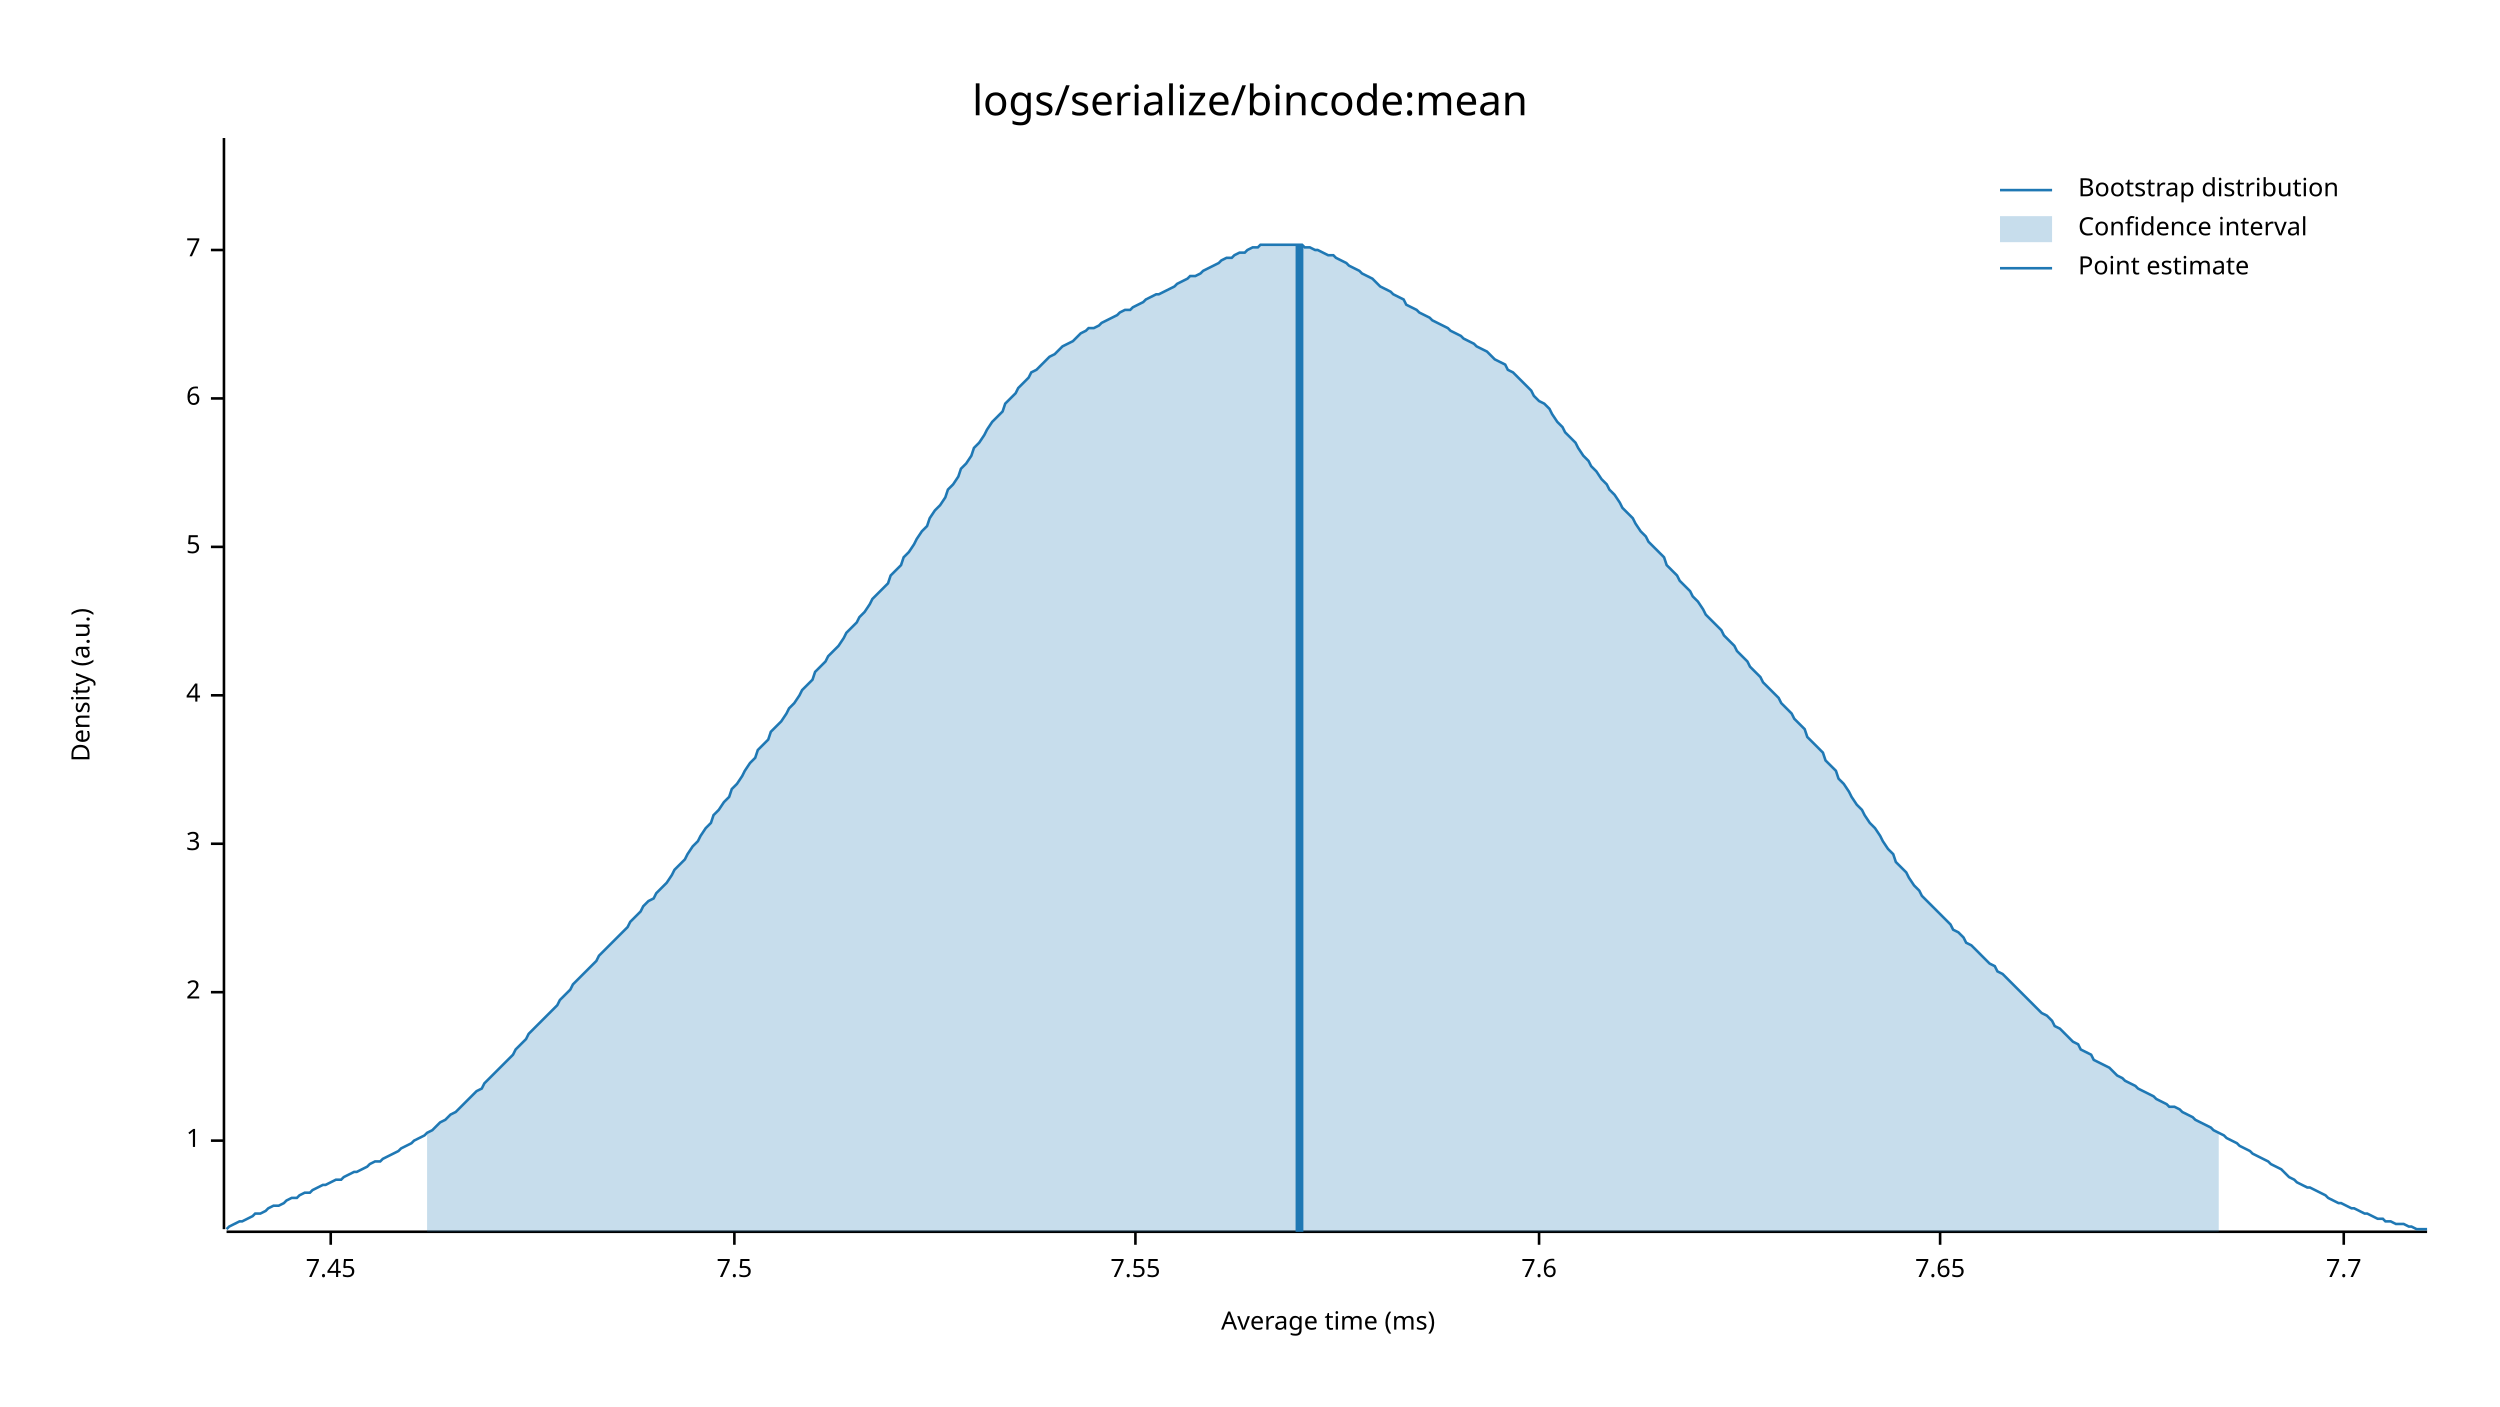
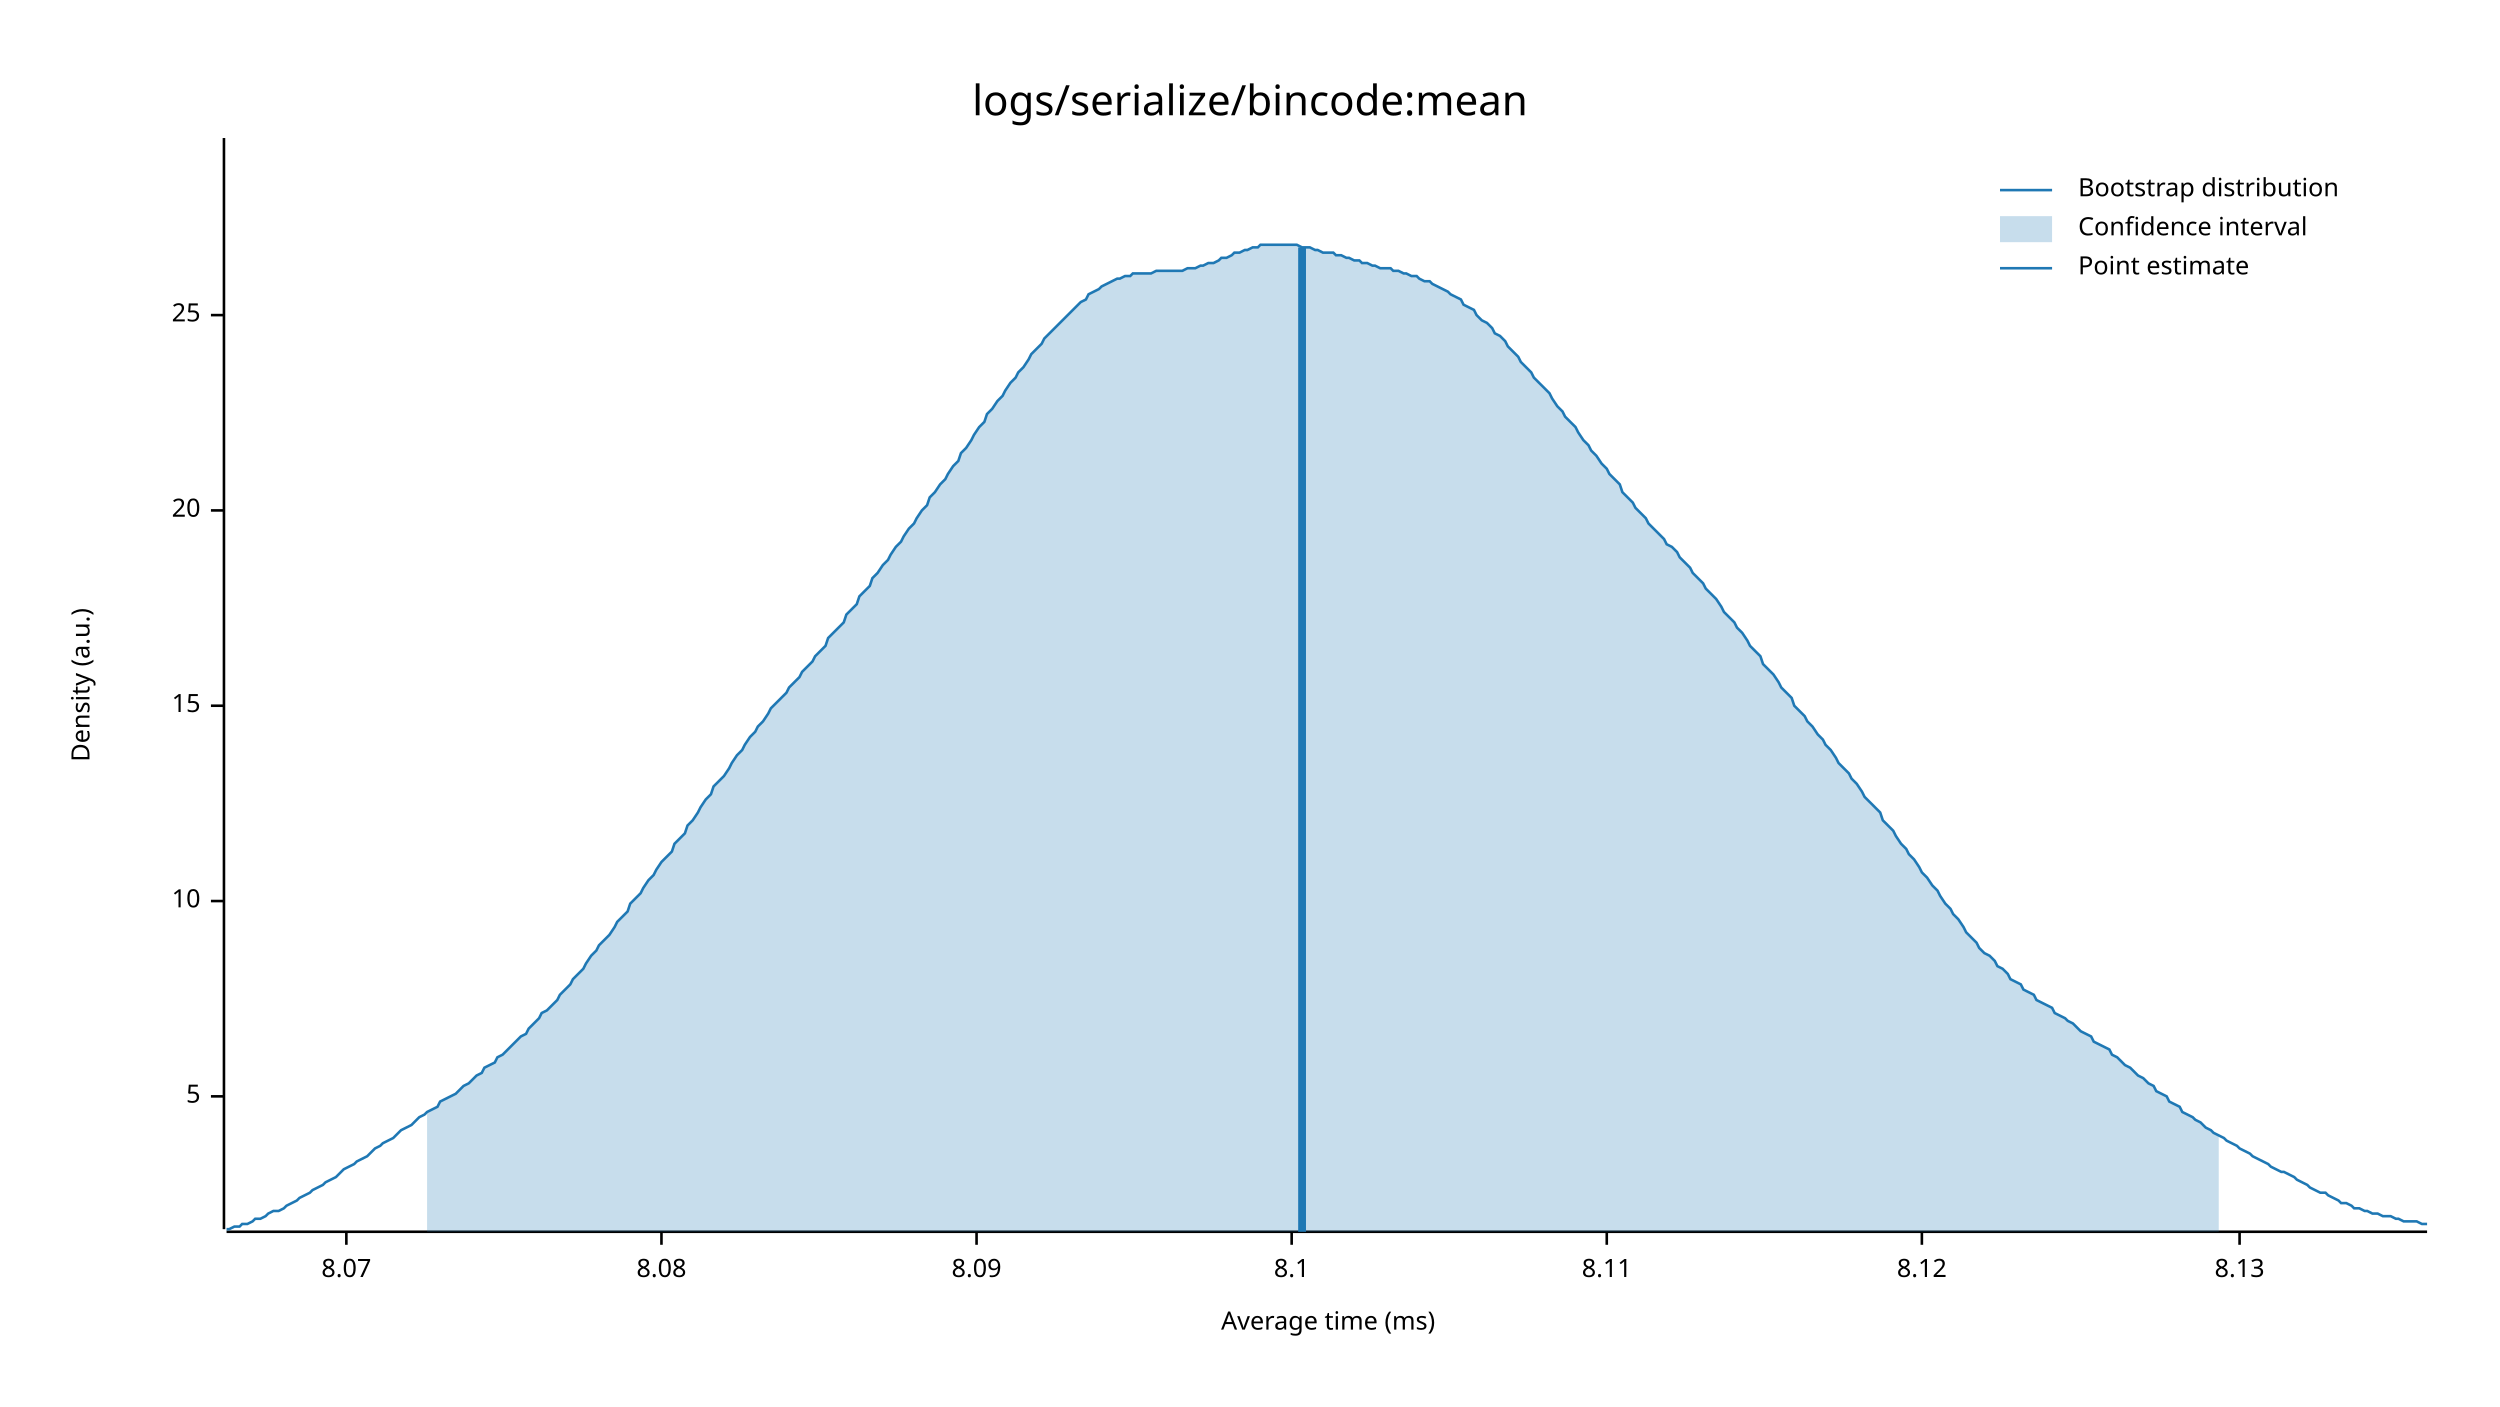
<svg xmlns="http://www.w3.org/2000/svg" style="background-color:#EEE;" width="960" height="540" viewBox="0 0 960 540">
  <text x="480" y="32" dy="0.76em" text-anchor="middle" font-family="sans-serif" font-size="16.129" opacity="1" fill="#000000">
logs/serialize/bincode:mean
</text>
  <text x="27" y="263" dy="0.76em" text-anchor="middle" font-family="sans-serif" font-size="9.677" opacity="1" fill="#000000" transform="rotate(270, 27, 263)">
Density (a.u.)
</text>
  <text x="510" y="513" dy="-0.5ex" text-anchor="middle" font-family="sans-serif" font-size="9.677" opacity="1" fill="#000000">
Average time (ms)
</text>
  <polyline fill="none" opacity="1" stroke="#000000" stroke-width="1" points="86,53 86,472 " />
-   <text x="77" y="438" dy="0.5ex" text-anchor="end" font-family="sans-serif" font-size="9.677" opacity="1" fill="#000000">
- 1
- </text>
-   <polyline fill="none" opacity="1" stroke="#000000" stroke-width="1" points="81,438 86,438 " />
-   <text x="77" y="381" dy="0.5ex" text-anchor="end" font-family="sans-serif" font-size="9.677" opacity="1" fill="#000000">
- 2
- </text>
-   <polyline fill="none" opacity="1" stroke="#000000" stroke-width="1" points="81,381 86,381 " />
-   <text x="77" y="324" dy="0.5ex" text-anchor="end" font-family="sans-serif" font-size="9.677" opacity="1" fill="#000000">
- 3
- </text>
-   <polyline fill="none" opacity="1" stroke="#000000" stroke-width="1" points="81,324 86,324 " />
-   <text x="77" y="267" dy="0.5ex" text-anchor="end" font-family="sans-serif" font-size="9.677" opacity="1" fill="#000000">
- 4
- </text>
-   <polyline fill="none" opacity="1" stroke="#000000" stroke-width="1" points="81,267 86,267 " />
-   <text x="77" y="210" dy="0.5ex" text-anchor="end" font-family="sans-serif" font-size="9.677" opacity="1" fill="#000000">
+   <text x="77" y="421" dy="0.5ex" text-anchor="end" font-family="sans-serif" font-size="9.677" opacity="1" fill="#000000">
5
</text>
-   <polyline fill="none" opacity="1" stroke="#000000" stroke-width="1" points="81,210 86,210 " />
-   <text x="77" y="153" dy="0.5ex" text-anchor="end" font-family="sans-serif" font-size="9.677" opacity="1" fill="#000000">
- 6
+   <polyline fill="none" opacity="1" stroke="#000000" stroke-width="1" points="81,421 86,421 " />
+   <text x="77" y="346" dy="0.5ex" text-anchor="end" font-family="sans-serif" font-size="9.677" opacity="1" fill="#000000">
+ 10
</text>
-   <polyline fill="none" opacity="1" stroke="#000000" stroke-width="1" points="81,153 86,153 " />
-   <text x="77" y="96" dy="0.5ex" text-anchor="end" font-family="sans-serif" font-size="9.677" opacity="1" fill="#000000">
- 7
+   <polyline fill="none" opacity="1" stroke="#000000" stroke-width="1" points="81,346 86,346 " />
+   <text x="77" y="271" dy="0.5ex" text-anchor="end" font-family="sans-serif" font-size="9.677" opacity="1" fill="#000000">
+ 15
</text>
-   <polyline fill="none" opacity="1" stroke="#000000" stroke-width="1" points="81,96 86,96 " />
+   <polyline fill="none" opacity="1" stroke="#000000" stroke-width="1" points="81,271 86,271 " />
+   <text x="77" y="196" dy="0.5ex" text-anchor="end" font-family="sans-serif" font-size="9.677" opacity="1" fill="#000000">
+ 20
+ </text>
+   <polyline fill="none" opacity="1" stroke="#000000" stroke-width="1" points="81,196 86,196 " />
+   <text x="77" y="121" dy="0.5ex" text-anchor="end" font-family="sans-serif" font-size="9.677" opacity="1" fill="#000000">
+ 25
+ </text>
+   <polyline fill="none" opacity="1" stroke="#000000" stroke-width="1" points="81,121 86,121 " />
  <polyline fill="none" opacity="1" stroke="#000000" stroke-width="1" points="87,473 932,473 " />
-   <text x="127" y="483" dy="0.76em" text-anchor="middle" font-family="sans-serif" font-size="9.677" opacity="1" fill="#000000">
- 7.45
+   <text x="133" y="483" dy="0.76em" text-anchor="middle" font-family="sans-serif" font-size="9.677" opacity="1" fill="#000000">
+ 8.07
</text>
-   <polyline fill="none" opacity="1" stroke="#000000" stroke-width="1" points="127,473 127,478 " />
-   <text x="282" y="483" dy="0.76em" text-anchor="middle" font-family="sans-serif" font-size="9.677" opacity="1" fill="#000000">
- 7.5
+   <polyline fill="none" opacity="1" stroke="#000000" stroke-width="1" points="133,473 133,478 " />
+   <text x="254" y="483" dy="0.76em" text-anchor="middle" font-family="sans-serif" font-size="9.677" opacity="1" fill="#000000">
+ 8.08
</text>
-   <polyline fill="none" opacity="1" stroke="#000000" stroke-width="1" points="282,473 282,478 " />
-   <text x="436" y="483" dy="0.76em" text-anchor="middle" font-family="sans-serif" font-size="9.677" opacity="1" fill="#000000">
- 7.55
+   <polyline fill="none" opacity="1" stroke="#000000" stroke-width="1" points="254,473 254,478 " />
+   <text x="375" y="483" dy="0.76em" text-anchor="middle" font-family="sans-serif" font-size="9.677" opacity="1" fill="#000000">
+ 8.09
</text>
-   <polyline fill="none" opacity="1" stroke="#000000" stroke-width="1" points="436,473 436,478 " />
-   <text x="591" y="483" dy="0.76em" text-anchor="middle" font-family="sans-serif" font-size="9.677" opacity="1" fill="#000000">
- 7.6
+   <polyline fill="none" opacity="1" stroke="#000000" stroke-width="1" points="375,473 375,478 " />
+   <text x="496" y="483" dy="0.76em" text-anchor="middle" font-family="sans-serif" font-size="9.677" opacity="1" fill="#000000">
+ 8.1
</text>
-   <polyline fill="none" opacity="1" stroke="#000000" stroke-width="1" points="591,473 591,478 " />
-   <text x="745" y="483" dy="0.76em" text-anchor="middle" font-family="sans-serif" font-size="9.677" opacity="1" fill="#000000">
- 7.65
+   <polyline fill="none" opacity="1" stroke="#000000" stroke-width="1" points="496,473 496,478 " />
+   <text x="617" y="483" dy="0.76em" text-anchor="middle" font-family="sans-serif" font-size="9.677" opacity="1" fill="#000000">
+ 8.11
</text>
-   <polyline fill="none" opacity="1" stroke="#000000" stroke-width="1" points="745,473 745,478 " />
-   <text x="900" y="483" dy="0.76em" text-anchor="middle" font-family="sans-serif" font-size="9.677" opacity="1" fill="#000000">
- 7.7
+   <polyline fill="none" opacity="1" stroke="#000000" stroke-width="1" points="617,473 617,478 " />
+   <text x="738" y="483" dy="0.76em" text-anchor="middle" font-family="sans-serif" font-size="9.677" opacity="1" fill="#000000">
+ 8.12
</text>
-   <polyline fill="none" opacity="1" stroke="#000000" stroke-width="1" points="900,473 900,478 " />
-   <polyline fill="none" opacity="1" stroke="#1F78B4" stroke-width="1" points="87,472 88,471 90,470 92,469 93,469 95,468 97,467 98,466 100,466 102,465 103,464 105,463 107,463 109,462 110,461 112,460 114,460 115,459 117,458 119,458 120,457 122,456 124,455 125,455 127,454 129,453 131,453 132,452 134,451 136,450 137,450 139,449 141,448 142,447 144,446 146,446 147,445 149,444 151,443 153,442 154,441 156,440 158,439 159,438 161,437 163,436 164,435 166,434 168,432 169,431 171,430 173,428 175,427 176,426 178,424 180,422 181,421 183,419 185,418 186,416 188,414 190,412 191,411 193,409 195,407 197,405 198,403 200,401 202,399 203,397 205,395 207,393 208,392 210,390 212,388 214,386 215,384 217,382 219,380 220,378 222,376 224,374 225,373 227,371 229,369 230,367 232,365 234,363 236,361 237,360 239,358 241,356 242,354 244,352 246,350 247,348 249,346 251,345 252,343 254,341 256,339 258,336 259,334 261,332 263,330 264,328 266,325 268,323 269,321 271,318 273,316 274,313 276,311 278,308 280,306 281,303 283,301 285,298 286,296 288,293 290,291 291,288 293,286 295,284 296,281 298,279 300,277 302,274 303,272 305,270 307,267 308,265 310,263 312,261 313,258 315,256 317,254 318,252 320,250 322,248 324,245 325,243 327,241 329,239 330,237 332,235 334,232 335,230 337,228 339,226 341,224 342,221 344,219 346,217 347,214 349,212 351,209 352,207 354,204 356,202 357,199 359,196 361,194 363,191 364,188 366,186 368,183 369,180 371,178 373,175 374,172 376,170 378,167 379,165 381,162 383,160 385,158 386,155 388,153 390,151 391,149 393,147 395,145 396,143 398,142 400,140 401,139 403,137 405,136 407,134 408,133 410,132 412,131 413,130 415,128 417,127 418,126 420,126 422,125 423,124 425,123 427,122 429,121 430,120 432,119 434,119 435,118 437,117 439,116 440,115 442,114 444,113 445,113 447,112 449,111 451,110 452,109 454,108 456,107 457,106 459,106 461,105 462,104 464,103 466,102 468,101 469,100 471,99 473,99 474,98 476,97 478,97 479,96 481,95 483,95 484,94 486,94 488,94 490,94 491,94 493,94 495,94 496,94 498,94 500,94 501,95 503,95 505,96 506,96 508,97 510,98 512,98 513,99 515,100 517,101 518,102 520,103 522,104 523,105 525,106 527,107 528,108 530,110 532,111 534,112 535,113 537,114 539,115 540,117 542,118 544,119 545,120 547,121 549,122 550,123 552,124 554,125 556,126 557,127 559,128 561,129 562,130 564,131 566,132 567,133 569,134 571,135 573,137 574,138 576,139 578,140 579,142 581,143 583,145 584,146 586,148 588,150 589,152 591,154 593,155 595,157 596,159 598,162 600,164 601,166 603,168 605,170 606,172 608,175 610,177 611,179 613,181 615,184 617,186 618,188 620,190 622,193 623,195 625,197 627,199 628,201 630,204 632,206 633,208 635,210 637,212 639,214 640,217 642,219 644,221 645,223 647,225 649,227 650,229 652,231 654,234 655,236 657,238 659,240 661,242 662,244 664,246 666,248 667,250 669,252 671,254 672,256 674,258 676,260 677,262 679,264 681,266 683,268 684,270 686,272 688,274 689,276 691,278 693,280 694,283 696,285 698,287 700,289 701,292 703,294 705,296 706,299 708,301 710,304 711,306 713,309 715,311 716,313 718,316 720,318 722,321 723,323 725,326 727,328 728,331 730,333 732,335 733,337 735,340 737,342 738,344 740,346 742,348 744,350 745,351 747,353 749,355 750,357 752,358 754,360 755,362 757,363 759,365 760,366 762,368 764,370 766,371 767,373 769,374 771,376 772,377 774,379 776,381 777,382 779,384 781,386 782,387 784,389 786,390 788,392 789,394 791,395 793,397 794,398 796,400 798,401 799,403 801,404 803,405 804,407 806,408 808,409 810,410 811,411 813,413 815,414 816,415 818,416 820,417 821,418 823,419 825,420 827,421 828,422 830,423 832,424 833,425 835,425 837,426 838,427 840,428 842,429 843,430 845,431 847,432 849,433 850,434 852,435 854,436 855,437 857,438 859,439 860,440 862,441 864,442 865,443 867,444 869,445 871,446 872,447 874,448 876,449 877,450 879,452 881,453 882,454 884,455 886,456 887,456 889,457 891,458 893,459 894,460 896,461 898,462 899,462 901,463 903,464 904,464 906,465 908,466 909,466 911,467 913,468 915,468 916,469 918,469 920,470 921,470 923,470 925,471 926,471 928,472 930,472 932,472 " />
-   <polygon opacity="0.25" fill="#1F78B4" points="164,435 166,434 168,432 169,431 171,430 173,428 175,427 176,426 178,424 180,422 181,421 183,419 185,418 186,416 188,414 190,412 191,411 193,409 195,407 197,405 198,403 200,401 202,399 203,397 205,395 207,393 208,392 210,390 212,388 214,386 215,384 217,382 219,380 220,378 222,376 224,374 225,373 227,371 229,369 230,367 232,365 234,363 236,361 237,360 239,358 241,356 242,354 244,352 246,350 247,348 249,346 251,345 252,343 254,341 256,339 258,336 259,334 261,332 263,330 264,328 266,325 268,323 269,321 271,318 273,316 274,313 276,311 278,308 280,306 281,303 283,301 285,298 286,296 288,293 290,291 291,288 293,286 295,284 296,281 298,279 300,277 302,274 303,272 305,270 307,267 308,265 310,263 312,261 313,258 315,256 317,254 318,252 320,250 322,248 324,245 325,243 327,241 329,239 330,237 332,235 334,232 335,230 337,228 339,226 341,224 342,221 344,219 346,217 347,214 349,212 351,209 352,207 354,204 356,202 357,199 359,196 361,194 363,191 364,188 366,186 368,183 369,180 371,178 373,175 374,172 376,170 378,167 379,165 381,162 383,160 385,158 386,155 388,153 390,151 391,149 393,147 395,145 396,143 398,142 400,140 401,139 403,137 405,136 407,134 408,133 410,132 412,131 413,130 415,128 417,127 418,126 420,126 422,125 423,124 425,123 427,122 429,121 430,120 432,119 434,119 435,118 437,117 439,116 440,115 442,114 444,113 445,113 447,112 449,111 451,110 452,109 454,108 456,107 457,106 459,106 461,105 462,104 464,103 466,102 468,101 469,100 471,99 473,99 474,98 476,97 478,97 479,96 481,95 483,95 484,94 486,94 488,94 490,94 491,94 493,94 495,94 496,94 498,94 500,94 501,95 503,95 505,96 506,96 508,97 510,98 512,98 513,99 515,100 517,101 518,102 520,103 522,104 523,105 525,106 527,107 528,108 530,110 532,111 534,112 535,113 537,114 539,115 540,117 542,118 544,119 545,120 547,121 549,122 550,123 552,124 554,125 556,126 557,127 559,128 561,129 562,130 564,131 566,132 567,133 569,134 571,135 573,137 574,138 576,139 578,140 579,142 581,143 583,145 584,146 586,148 588,150 589,152 591,154 593,155 595,157 596,159 598,162 600,164 601,166 603,168 605,170 606,172 608,175 610,177 611,179 613,181 615,184 617,186 618,188 620,190 622,193 623,195 625,197 627,199 628,201 630,204 632,206 633,208 635,210 637,212 639,214 640,217 642,219 644,221 645,223 647,225 649,227 650,229 652,231 654,234 655,236 657,238 659,240 661,242 662,244 664,246 666,248 667,250 669,252 671,254 672,256 674,258 676,260 677,262 679,264 681,266 683,268 684,270 686,272 688,274 689,276 691,278 693,280 694,283 696,285 698,287 700,289 701,292 703,294 705,296 706,299 708,301 710,304 711,306 713,309 715,311 716,313 718,316 720,318 722,321 723,323 725,326 727,328 728,331 730,333 732,335 733,337 735,340 737,342 738,344 740,346 742,348 744,350 745,351 747,353 749,355 750,357 752,358 754,360 755,362 757,363 759,365 760,366 762,368 764,370 766,371 767,373 769,374 771,376 772,377 774,379 776,381 777,382 779,384 781,386 782,387 784,389 786,390 788,392 789,394 791,395 793,397 794,398 796,400 798,401 799,403 801,404 803,405 804,407 806,408 808,409 810,410 811,411 813,413 815,414 816,415 818,416 820,417 821,418 823,419 825,420 827,421 828,422 830,423 832,424 833,425 835,425 837,426 838,427 840,428 842,429 843,430 845,431 847,432 849,433 850,434 852,435 852,473 164,473 " />
-   <polyline fill="none" opacity="1" stroke="#1F78B4" stroke-width="3" points="499,473 499,94 " />
+   <polyline fill="none" opacity="1" stroke="#000000" stroke-width="1" points="738,473 738,478 " />
+   <text x="860" y="483" dy="0.76em" text-anchor="middle" font-family="sans-serif" font-size="9.677" opacity="1" fill="#000000">
+ 8.13
+ </text>
+   <polyline fill="none" opacity="1" stroke="#000000" stroke-width="1" points="860,473 860,478 " />
+   <polyline fill="none" opacity="1" stroke="#1F78B4" stroke-width="1" points="87,472 88,472 90,471 92,471 93,470 95,470 97,469 98,468 100,468 102,467 103,466 105,465 107,465 109,464 110,463 112,462 114,461 115,460 117,459 119,458 120,457 122,456 124,455 125,454 127,453 129,452 131,450 132,449 134,448 136,447 137,446 139,445 141,444 142,443 144,441 146,440 147,439 149,438 151,437 153,435 154,434 156,433 158,432 159,431 161,429 163,428 164,427 166,426 168,425 169,423 171,422 173,421 175,420 176,419 178,417 180,416 181,415 183,413 185,412 186,410 188,409 190,408 191,406 193,405 195,403 197,401 198,400 200,398 202,397 203,395 205,393 207,391 208,389 210,388 212,386 214,384 215,382 217,380 219,378 220,376 222,374 224,372 225,370 227,367 229,365 230,363 232,361 234,359 236,356 237,354 239,352 241,350 242,347 244,345 246,343 247,341 249,338 251,336 252,334 254,331 256,329 258,327 259,324 261,322 263,320 264,317 266,315 268,312 269,310 271,307 273,305 274,302 276,300 278,298 280,295 281,293 283,290 285,288 286,286 288,283 290,281 291,279 293,277 295,274 296,272 298,270 300,268 302,266 303,264 305,262 307,260 308,258 310,256 312,254 313,252 315,250 317,248 318,245 320,243 322,241 324,239 325,236 327,234 329,232 330,229 332,227 334,225 335,222 337,220 339,217 341,215 342,213 344,210 346,208 347,206 349,203 351,201 352,199 354,196 356,194 357,191 359,189 361,186 363,184 364,182 366,179 368,177 369,174 371,172 373,169 374,167 376,164 378,162 379,159 381,157 383,154 385,152 386,150 388,147 390,145 391,143 393,141 395,138 396,136 398,134 400,132 401,130 403,128 405,126 407,124 408,123 410,121 412,119 413,118 415,116 417,115 418,113 420,112 422,111 423,110 425,109 427,108 429,107 430,107 432,106 434,106 435,105 437,105 439,105 440,105 442,105 444,104 445,104 447,104 449,104 451,104 452,104 454,104 456,103 457,103 459,103 461,102 462,102 464,101 466,101 468,100 469,99 471,99 473,98 474,97 476,97 478,96 479,96 481,95 483,95 484,94 486,94 488,94 490,94 491,94 493,94 495,94 496,94 498,94 500,95 501,95 503,95 505,96 506,96 508,97 510,97 512,97 513,98 515,98 517,99 518,99 520,100 522,100 523,101 525,101 527,102 528,102 530,103 532,103 534,103 535,104 537,104 539,105 540,105 542,106 544,106 545,107 547,108 549,108 550,109 552,110 554,111 556,112 557,113 559,114 561,115 562,117 564,118 566,119 567,121 569,123 571,124 573,126 574,128 576,129 578,131 579,133 581,135 583,137 584,139 586,141 588,143 589,145 591,147 593,149 595,151 596,153 598,156 600,158 601,160 603,162 605,164 606,166 608,169 610,171 611,173 613,175 615,178 617,180 618,182 620,184 622,186 623,189 625,191 627,193 628,195 630,197 632,199 633,201 635,203 637,205 639,207 640,209 642,210 644,212 645,214 647,216 649,218 650,220 652,222 654,224 655,226 657,228 659,230 661,233 662,235 664,237 666,239 667,241 669,243 671,246 672,248 674,250 676,252 677,255 679,257 681,259 683,262 684,264 686,266 688,268 689,271 691,273 693,275 694,277 696,279 698,282 700,284 701,286 703,288 705,291 706,293 708,295 710,297 711,299 713,301 715,304 716,306 718,308 720,310 722,312 723,315 725,317 727,319 728,321 730,324 732,326 733,328 735,330 737,333 738,335 740,337 742,340 744,342 745,344 747,347 749,349 750,351 752,353 754,356 755,358 757,360 759,362 760,364 762,366 764,367 766,369 767,371 769,372 771,374 772,376 774,377 776,378 777,380 779,381 781,382 782,384 784,385 786,386 788,387 789,389 791,390 793,391 794,392 796,393 798,395 799,396 801,397 803,398 804,400 806,401 808,402 810,403 811,405 813,406 815,408 816,409 818,410 820,412 821,413 823,414 825,416 827,417 828,419 830,420 832,421 833,423 835,424 837,425 838,427 840,428 842,429 843,430 845,431 847,433 849,434 850,435 852,436 854,437 855,438 857,439 859,440 860,441 862,442 864,443 865,444 867,445 869,446 871,447 872,448 874,449 876,450 877,450 879,451 881,452 882,453 884,454 886,455 887,456 889,457 891,458 893,458 894,459 896,460 898,461 899,462 901,462 903,463 904,464 906,464 908,465 909,465 911,466 913,466 915,467 916,467 918,467 920,468 921,468 923,469 925,469 926,469 928,469 930,470 932,470 " />
+   <polygon opacity="0.25" fill="#1F78B4" points="164,427 166,426 168,425 169,423 171,422 173,421 175,420 176,419 178,417 180,416 181,415 183,413 185,412 186,410 188,409 190,408 191,406 193,405 195,403 197,401 198,400 200,398 202,397 203,395 205,393 207,391 208,389 210,388 212,386 214,384 215,382 217,380 219,378 220,376 222,374 224,372 225,370 227,367 229,365 230,363 232,361 234,359 236,356 237,354 239,352 241,350 242,347 244,345 246,343 247,341 249,338 251,336 252,334 254,331 256,329 258,327 259,324 261,322 263,320 264,317 266,315 268,312 269,310 271,307 273,305 274,302 276,300 278,298 280,295 281,293 283,290 285,288 286,286 288,283 290,281 291,279 293,277 295,274 296,272 298,270 300,268 302,266 303,264 305,262 307,260 308,258 310,256 312,254 313,252 315,250 317,248 318,245 320,243 322,241 324,239 325,236 327,234 329,232 330,229 332,227 334,225 335,222 337,220 339,217 341,215 342,213 344,210 346,208 347,206 349,203 351,201 352,199 354,196 356,194 357,191 359,189 361,186 363,184 364,182 366,179 368,177 369,174 371,172 373,169 374,167 376,164 378,162 379,159 381,157 383,154 385,152 386,150 388,147 390,145 391,143 393,141 395,138 396,136 398,134 400,132 401,130 403,128 405,126 407,124 408,123 410,121 412,119 413,118 415,116 417,115 418,113 420,112 422,111 423,110 425,109 427,108 429,107 430,107 432,106 434,106 435,105 437,105 439,105 440,105 442,105 444,104 445,104 447,104 449,104 451,104 452,104 454,104 456,103 457,103 459,103 461,102 462,102 464,101 466,101 468,100 469,99 471,99 473,98 474,97 476,97 478,96 479,96 481,95 483,95 484,94 486,94 488,94 490,94 491,94 493,94 495,94 496,94 498,94 500,95 501,95 503,95 505,96 506,96 508,97 510,97 512,97 513,98 515,98 517,99 518,99 520,100 522,100 523,101 525,101 527,102 528,102 530,103 532,103 534,103 535,104 537,104 539,105 540,105 542,106 544,106 545,107 547,108 549,108 550,109 552,110 554,111 556,112 557,113 559,114 561,115 562,117 564,118 566,119 567,121 569,123 571,124 573,126 574,128 576,129 578,131 579,133 581,135 583,137 584,139 586,141 588,143 589,145 591,147 593,149 595,151 596,153 598,156 600,158 601,160 603,162 605,164 606,166 608,169 610,171 611,173 613,175 615,178 617,180 618,182 620,184 622,186 623,189 625,191 627,193 628,195 630,197 632,199 633,201 635,203 637,205 639,207 640,209 642,210 644,212 645,214 647,216 649,218 650,220 652,222 654,224 655,226 657,228 659,230 661,233 662,235 664,237 666,239 667,241 669,243 671,246 672,248 674,250 676,252 677,255 679,257 681,259 683,262 684,264 686,266 688,268 689,271 691,273 693,275 694,277 696,279 698,282 700,284 701,286 703,288 705,291 706,293 708,295 710,297 711,299 713,301 715,304 716,306 718,308 720,310 722,312 723,315 725,317 727,319 728,321 730,324 732,326 733,328 735,330 737,333 738,335 740,337 742,340 744,342 745,344 747,347 749,349 750,351 752,353 754,356 755,358 757,360 759,362 760,364 762,366 764,367 766,369 767,371 769,372 771,374 772,376 774,377 776,378 777,380 779,381 781,382 782,384 784,385 786,386 788,387 789,389 791,390 793,391 794,392 796,393 798,395 799,396 801,397 803,398 804,400 806,401 808,402 810,403 811,405 813,406 815,408 816,409 818,410 820,412 821,413 823,414 825,416 827,417 828,419 830,420 832,421 833,423 835,424 837,425 838,427 840,428 842,429 843,430 845,431 847,433 849,434 850,435 852,436 852,473 164,473 " />
+   <polyline fill="none" opacity="1" stroke="#1F78B4" stroke-width="3" points="500,473 500,95 " />
  <text x="798" y="68" dy="0.76em" text-anchor="start" font-family="sans-serif" font-size="9.677" opacity="1" fill="#000000">
Bootstrap distribution
</text>
  <text x="798" y="83" dy="0.76em" text-anchor="start" font-family="sans-serif" font-size="9.677" opacity="1" fill="#000000">
Confidence interval
</text>
  <text x="798" y="98" dy="0.76em" text-anchor="start" font-family="sans-serif" font-size="9.677" opacity="1" fill="#000000">
Point estimate
</text>
  <polyline fill="none" opacity="1" stroke="#1F78B4" stroke-width="1" points="768,73 788,73 " />
  <rect x="768" y="83" width="20" height="10" opacity="0.25" fill="#1F78B4" stroke="none" />
  <polyline fill="none" opacity="1" stroke="#1F78B4" stroke-width="1" points="768,103 788,103 " />
</svg>
